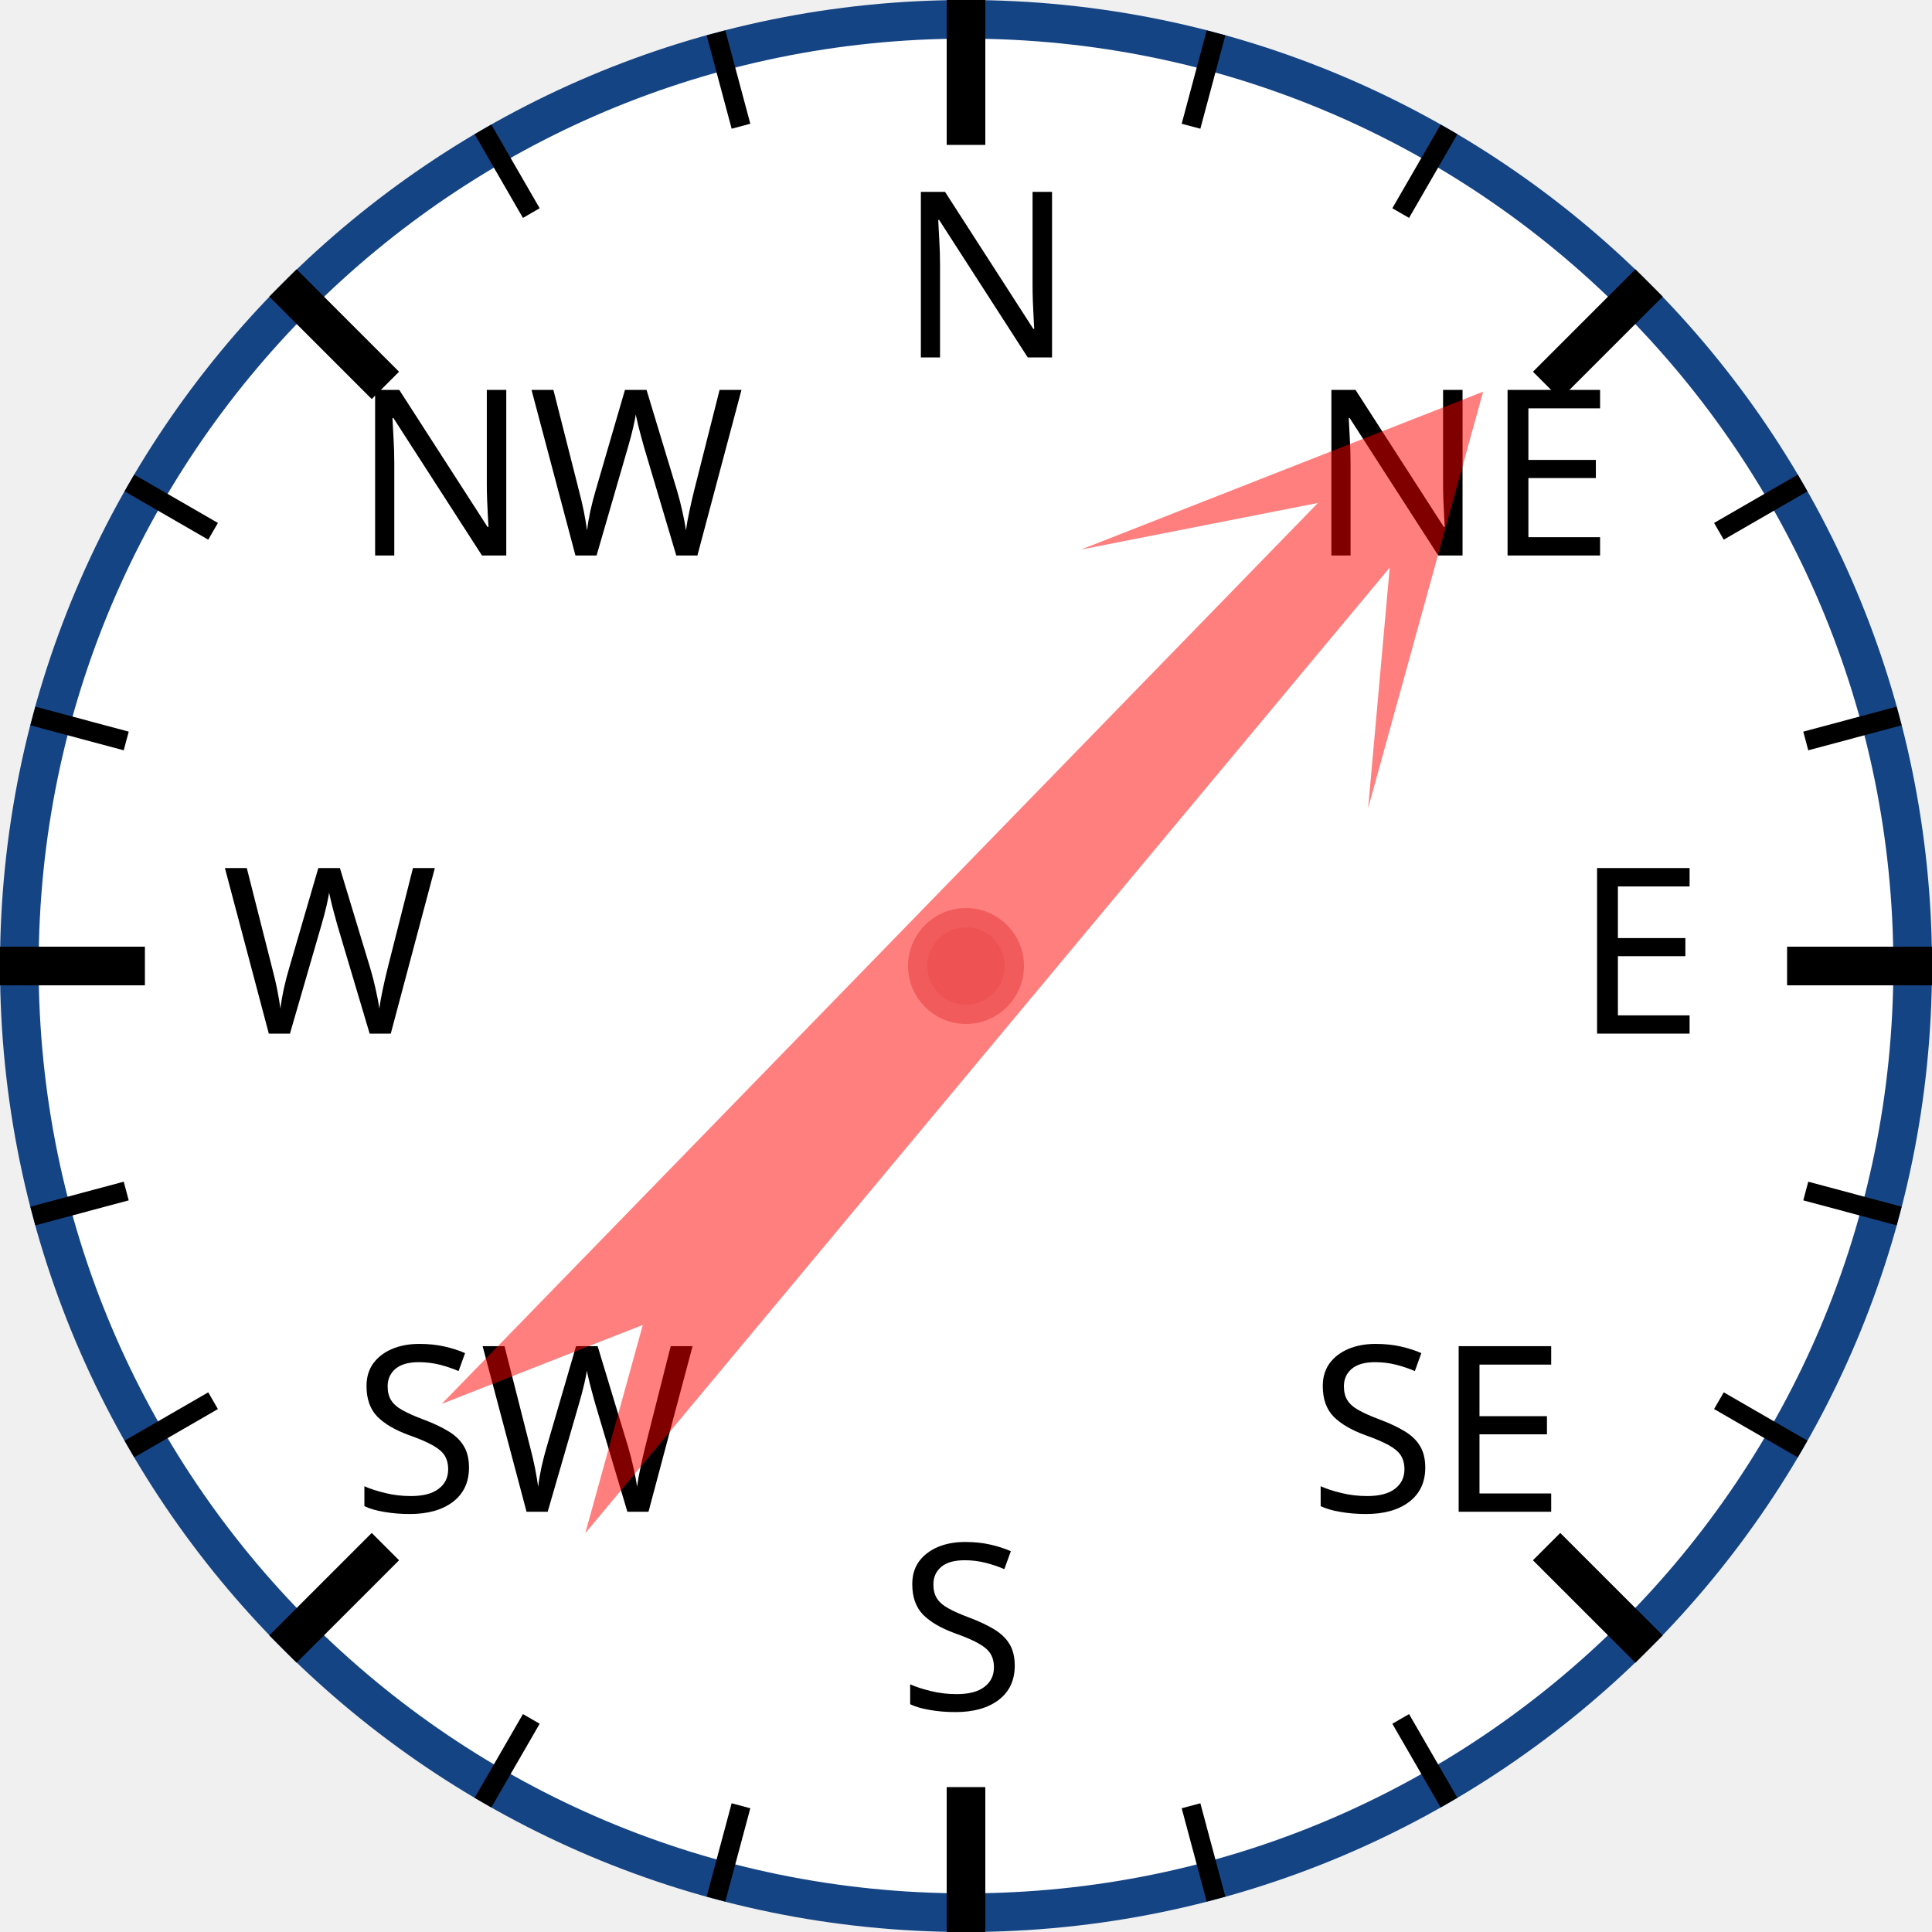
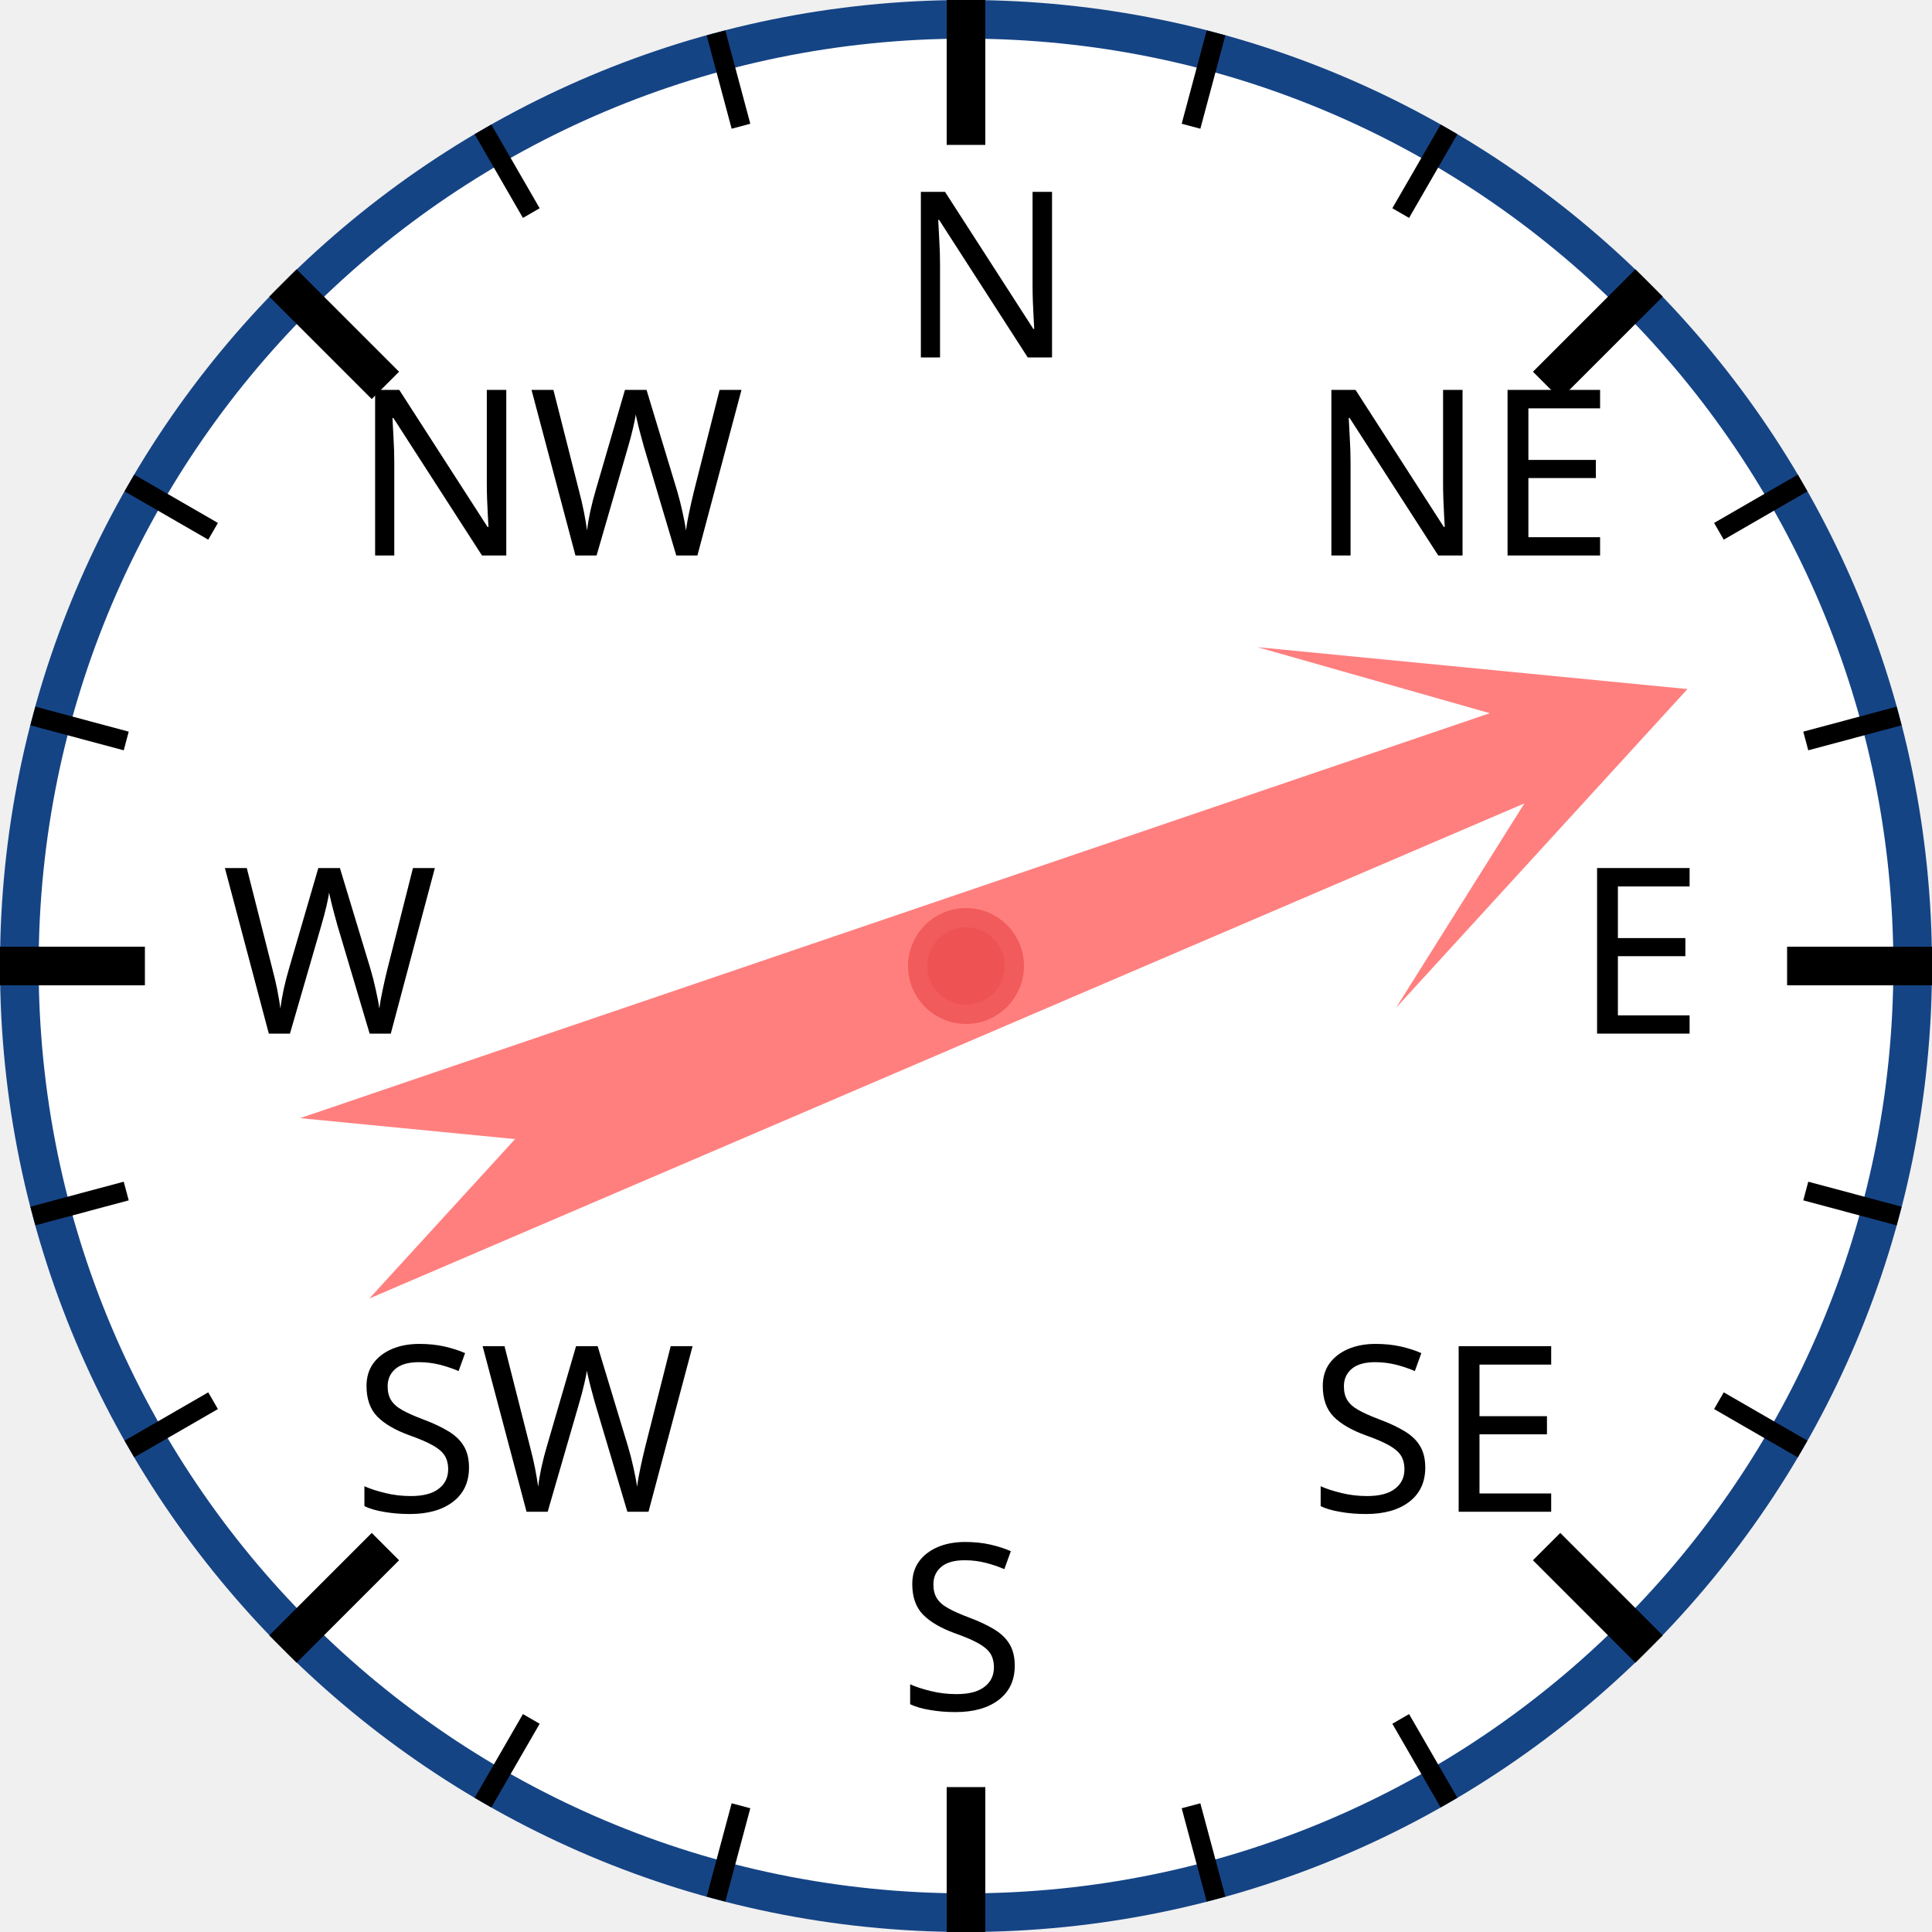
<svg xmlns="http://www.w3.org/2000/svg" width="120px" height="120px" viewBox="0 0 200 200">
  <circle cx="100" cy="100" r="98" style="fill: white; stroke: #154485; stroke-width: 4;" />
  <text x="93.0" y="37.0" style="font-family: sans-serif; font-size: 18pt;">N</text>
  <line x1="100.0" y1="0.0" x2="100.0" y2="15.0" style="stroke: black; stroke-width: 4;" />
  <line x1="74.118" y1="3.407" x2="76.706" y2="13.067" style="stroke: black; stroke-width: 2;" />
  <line x1="50" y1="13.397" x2="55" y2="22.058" style="stroke: black; stroke-width: 2;" />
  <text x="36.503" y="57.503" style="font-family: sans-serif; font-size: 18pt;">NW</text>
  <line x1="29.289" y1="29.289" x2="39.896" y2="39.896" style="stroke: black; stroke-width: 4;" />
  <line x1="13.397" y1="50" x2="22.058" y2="55" style="stroke: black; stroke-width: 2;" />
  <line x1="3.407" y1="74.118" x2="13.067" y2="76.706" style="stroke: black; stroke-width: 2;" />
  <text x="23.0" y="107.0" style="font-family: sans-serif; font-size: 18pt;">W</text>
  <line x1="0.0" y1="100.0" x2="15.0" y2="100.0" style="stroke: black; stroke-width: 4;" />
  <line x1="3.407" y1="125.882" x2="13.067" y2="123.294" style="stroke: black; stroke-width: 2;" />
  <line x1="13.397" y1="150" x2="22.058" y2="145" style="stroke: black; stroke-width: 2;" />
  <text x="36.503" y="156.497" style="font-family: sans-serif; font-size: 18pt;">SW</text>
  <line x1="29.289" y1="170.711" x2="39.896" y2="160.104" style="stroke: black; stroke-width: 4;" />
  <line x1="50" y1="186.603" x2="55" y2="177.942" style="stroke: black; stroke-width: 2;" />
  <line x1="74.118" y1="196.593" x2="76.706" y2="186.933" style="stroke: black; stroke-width: 2;" />
  <text x="93" y="177.0" style="font-family: sans-serif; font-size: 18pt;">S</text>
  <line x1="100" y1="200.0" x2="100" y2="185.0" style="stroke: black; stroke-width: 4;" />
  <line x1="125.882" y1="196.593" x2="123.294" y2="186.933" style="stroke: black; stroke-width: 2;" />
  <line x1="150.0" y1="186.603" x2="145.0" y2="177.942" style="stroke: black; stroke-width: 2;" />
  <text x="135.497" y="156.497" style="font-family: sans-serif; font-size: 18pt;">SE</text>
  <line x1="170.711" y1="170.711" x2="160.104" y2="160.104" style="stroke: black; stroke-width: 4;" />
  <line x1="186.603" y1="150" x2="177.942" y2="145" style="stroke: black; stroke-width: 2;" />
  <line x1="196.593" y1="125.882" x2="186.933" y2="123.294" style="stroke: black; stroke-width: 2;" />
  <text x="163.0" y="107" style="font-family: sans-serif; font-size: 18pt;">E</text>
  <line x1="200.0" y1="100" x2="185.0" y2="100" style="stroke: black; stroke-width: 4;" />
  <line x1="196.593" y1="74.118" x2="186.933" y2="76.706" style="stroke: black; stroke-width: 2;" />
  <line x1="186.603" y1="50" x2="177.942" y2="55" style="stroke: black; stroke-width: 2;" />
  <text x="135.497" y="57.503" style="font-family: sans-serif; font-size: 18pt;">NE</text>
  <line x1="170.711" y1="29.289" x2="160.104" y2="39.896" style="stroke: black; stroke-width: 4;" />
  <line x1="150" y1="13.397" x2="145" y2="22.058" style="stroke: black; stroke-width: 2;" />
  <line x1="125.882" y1="3.407" x2="123.294" y2="13.067" style="stroke: black; stroke-width: 2;" />
-   <polygon points="100 20 120 60 105 40 110 170 100 150 90 170 95 40 80 60" style="fill: red; fill-opacity: 0.5;" transform="rotate(42,100,100)" />
+   <polygon points="100 20 120 60 105 40 110 170 100 150 90 170 95 40 80 60" style="fill: red; fill-opacity: 0.5;" transform="rotate(69,100,100)" />
  <circle cx="100" cy="100" r="5" style="fill: #EE5252; stroke: #F25B5B; stroke-width: 2;" />
</svg>
